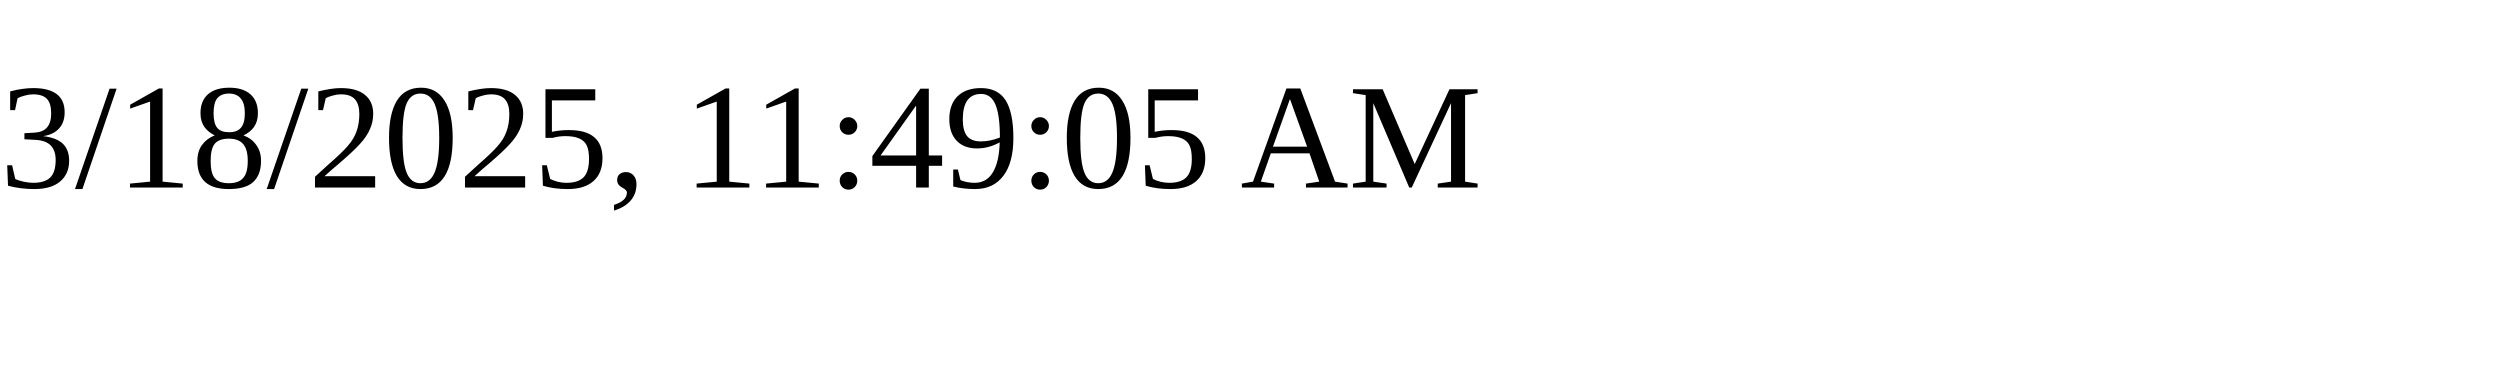
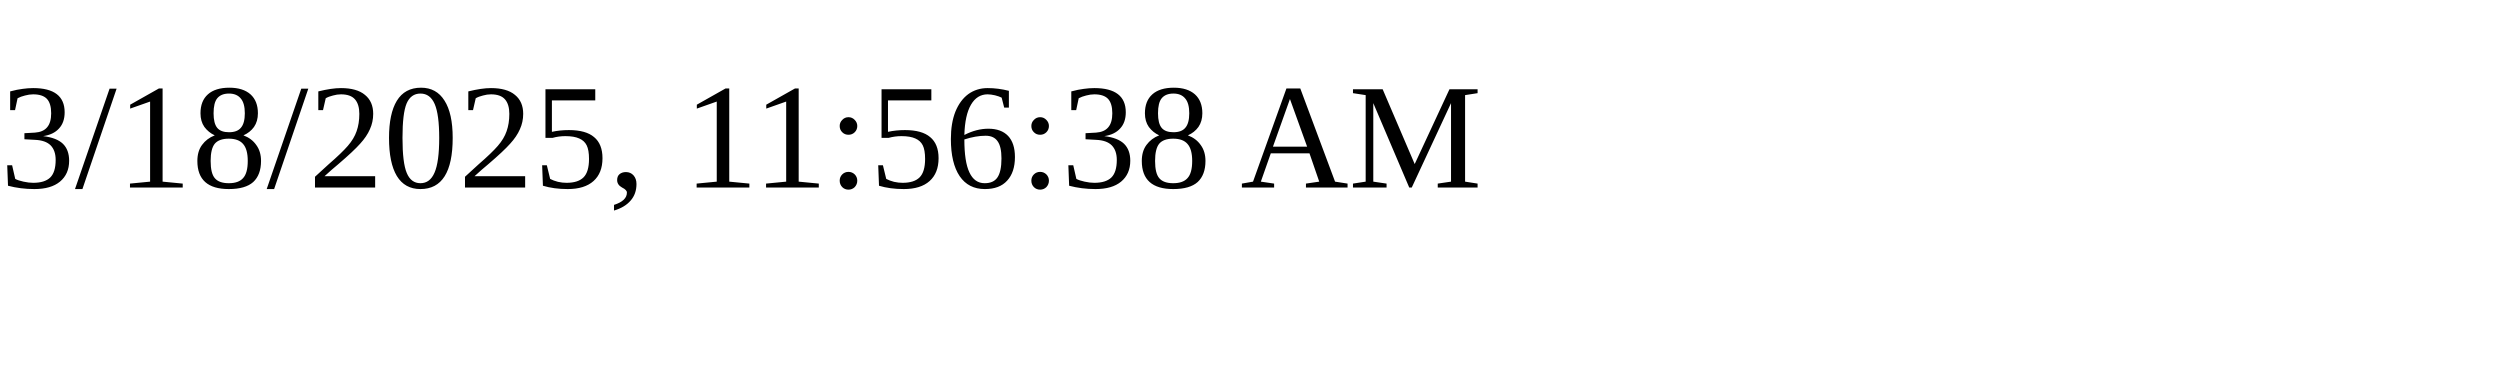
<svg xmlns="http://www.w3.org/2000/svg" height="30" width="200">
-   <text x="0" y="15">3/18/2025, 11:49:05 AM</text>
+   <text x="0" y="15">3/18/2025, 11:56:38 AM</text>
</svg>
